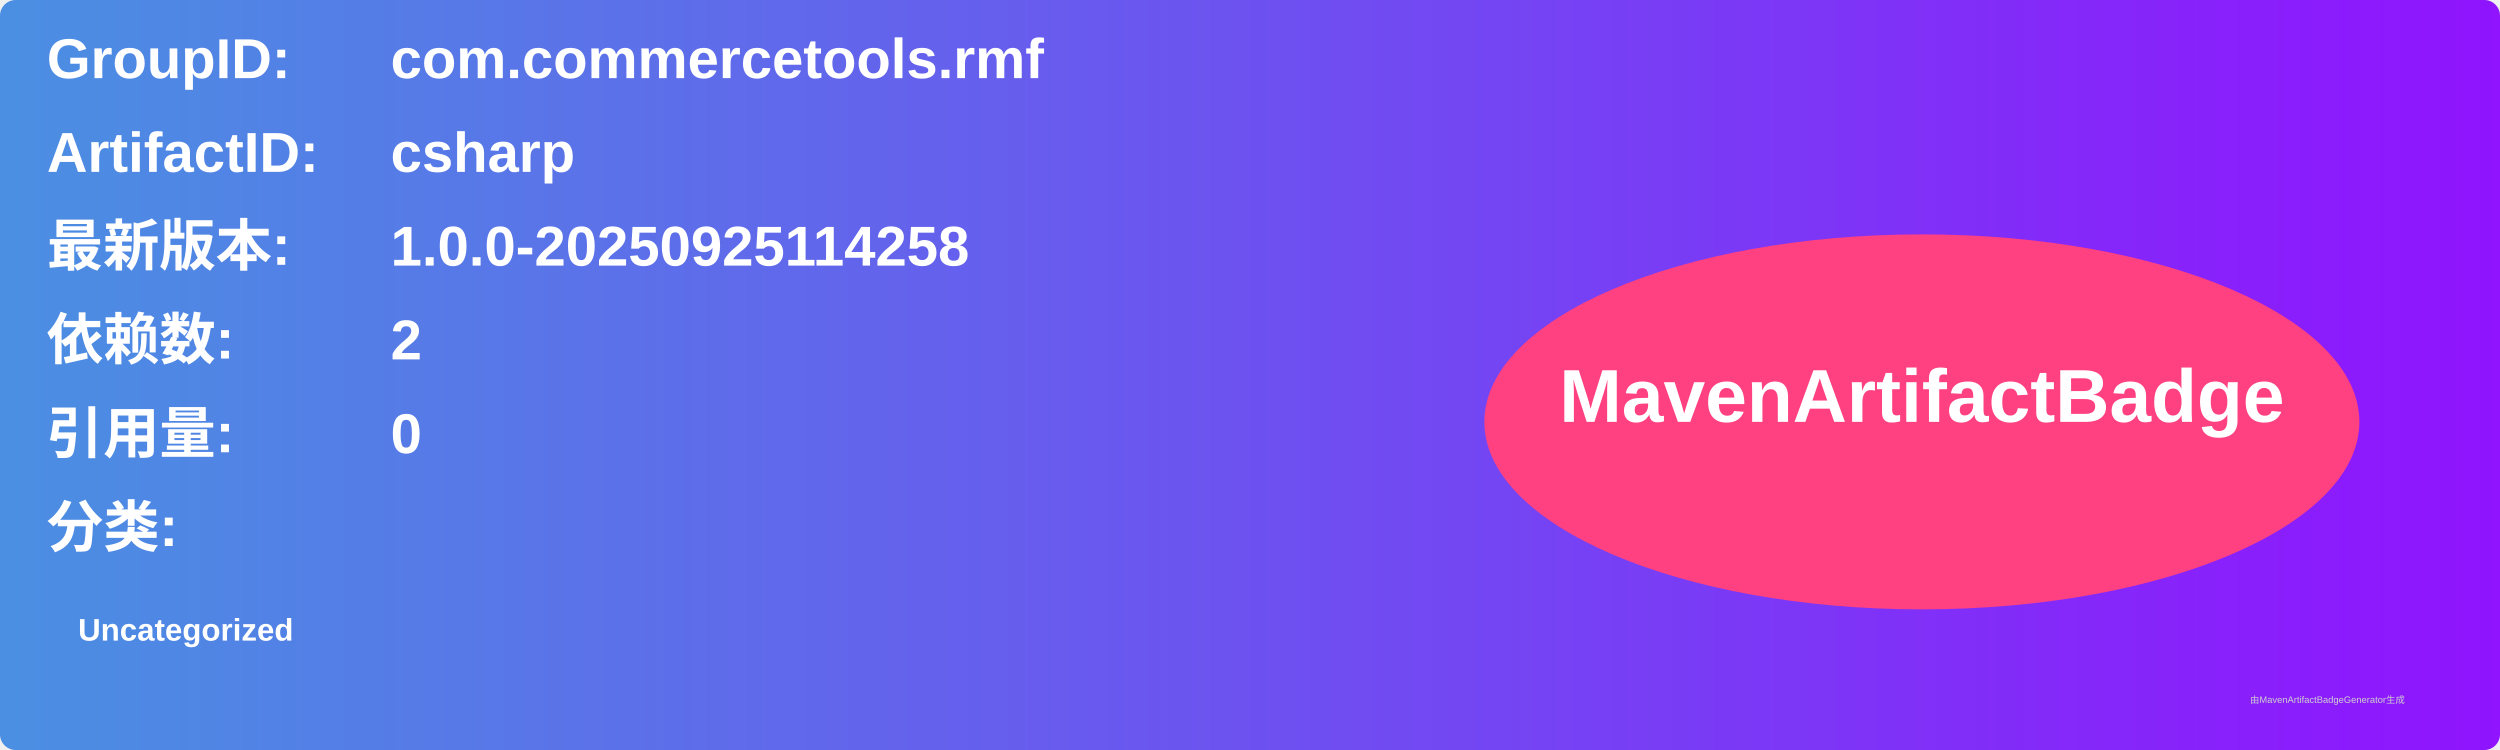
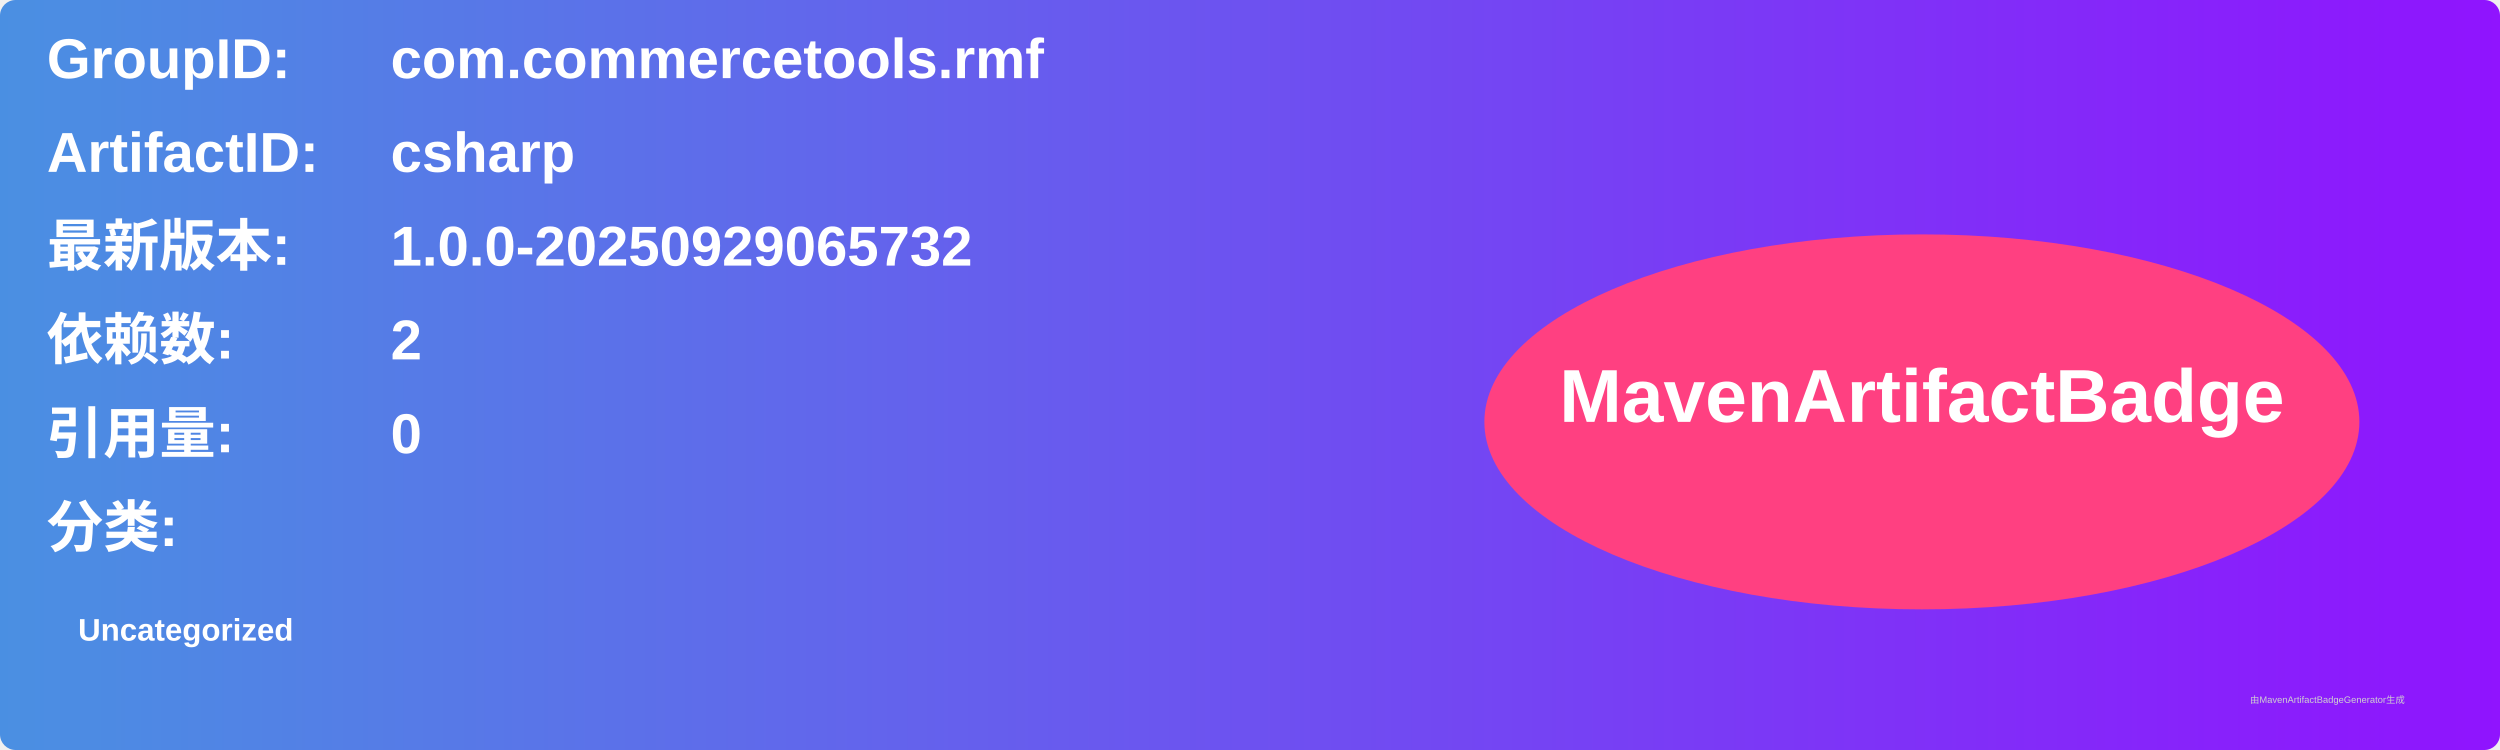
<svg xmlns="http://www.w3.org/2000/svg" width="800" height="240" viewBox="0 0 800 240">
  <linearGradient id="grad" x1="0%" y1="0%" x2="100%" y2="0%">
    <stop offset="0%" stop-color="#4a90e2" />
    <stop offset="100%" stop-color="#9013fe" />
  </linearGradient>
  <rect width="100%" height="100%" rx="5" ry="5" fill="url(#grad)" />
  <g transform="translate(15, 15)">
    <text x="0" y="10" font-family="Arial" font-size="18" fill="white" font-weight="bold" width="260">GroupID:</text>
    <text x="110" y="10" font-family="Arial" font-size="18" fill="white" font-weight="bold" width="460">com.commercetools.rmf</text>
    <text x="0" y="40" font-family="Arial" font-size="18" fill="white" font-weight="bold" width="260">ArtifactID:</text>
    <text x="110" y="40" font-family="Arial" font-size="18" fill="white" font-weight="bold" width="460">csharp</text>
    <text x="0" y="70" font-family="Arial" font-size="18" fill="white" font-weight="bold">最新版本:</text>
    <text x="110" y="70" font-family="Arial" font-size="18" fill="white" font-weight="bold">
-       <tspan font-weight="bold">1.0.0-20250925114258</tspan>
+       <tspan font-weight="bold">1.0.0-20250929065732</tspan>
    </text>
    <text x="0" y="100" font-family="Arial" font-size="18" fill="white" font-weight="bold">依赖数: </text>
    <text x="110" y="100" font-family="Arial" font-size="18" fill="white">
      <tspan font-weight="bold">2</tspan>
    </text>
    <text x="0" y="130" font-family="Arial" font-size="18" fill="white" font-weight="bold">引用量: </text>
    <text x="110" y="130" font-family="Arial" font-size="18" fill="white">
      <tspan font-weight="bold">0</tspan>
    </text>
    <text x="0" y="160" font-family="Arial" font-size="18" fill="white" font-weight="bold">分类:</text>
    <text x="10" y="190" font-family="Arial" font-size="10" fill="white">
      <tspan font-weight="bold">Uncategorized</tspan>
    </text>
    <ellipse cx="600" cy="120" rx="140" ry="60" fill="#ff4081" />
    <text x="600" y="120" text-anchor="middle" font-family="Arial" font-size="24" fill="white" font-weight="bold">MavenArtifactBadge</text>
  </g>
  <text x="720" y="225" font-family="Arial" font-size="3" fill="#d0d0d0">由MavenArtifactBadgeGenerator生成</text>
</svg>
